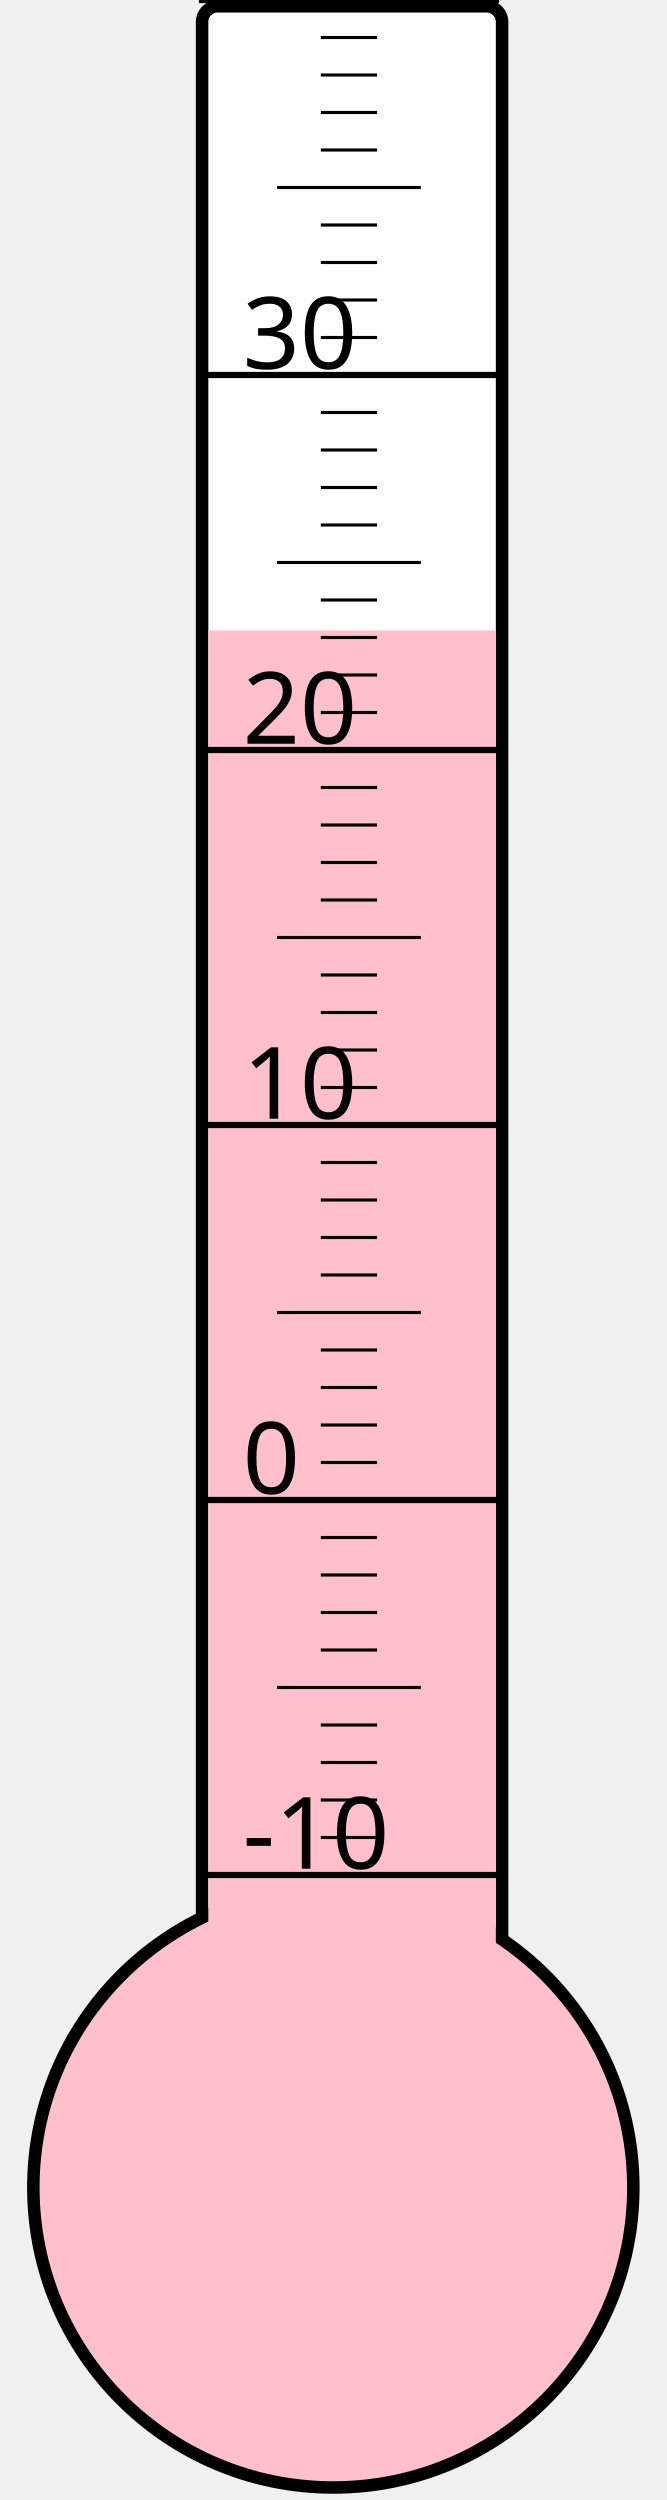
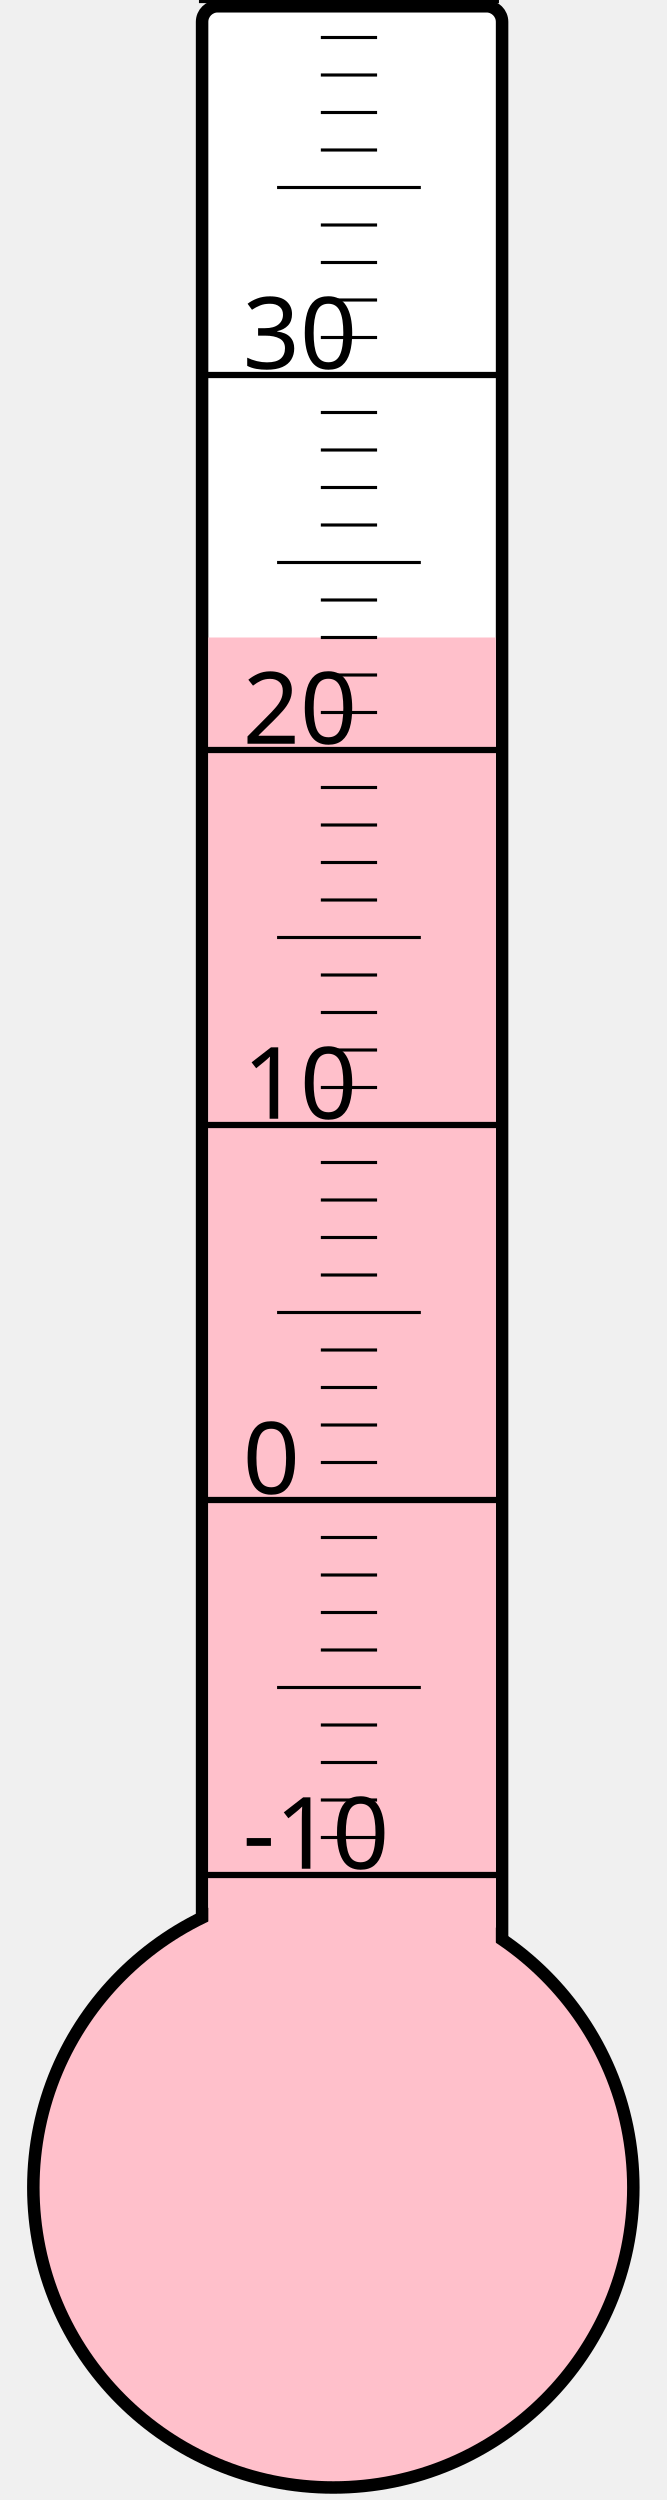
<svg xmlns="http://www.w3.org/2000/svg" width="40px" height="150px" viewBox="0 0 200 800">
  <rect width="200" height="800" x="0" y="0" style="fill: #ffffeb; fill-opacity: 0;" />
  <rect width="96" height="680" x="58" y="2" rx="5" ry="5" style="fill: white; fill-opacity: 1; stroke: black; stroke-width: 4;" />
  <circle cx="100" cy="700" r="96" style="fill: pink; stroke: black; stroke-width: 4;" />
-   <rect width="92" height="498.25" x="60" y="201.75" style="fill: pink; fill-opacity: 1; stroke-width: 0;" />
+   <rect width="92" height="496.0" x="60" y="204.0" style="fill: pink; fill-opacity: 1; stroke-width: 0;" />
  <text x="71" y="598" style="font-family: sans-serif; font-size: 24pt;">-10</text>
  <text x="71" y="478" style="font-family: sans-serif; font-size: 24pt;">0</text>
  <text x="71" y="358" style="font-family: sans-serif; font-size: 24pt;">10</text>
  <text x="71" y="238" style="font-family: sans-serif; font-size: 24pt;">20</text>
  <text x="71" y="118" style="font-family: sans-serif; font-size: 24pt;">30</text>
  <g style="stroke: black;">
    <line x1="57" y1="600" x2="153" y2="600" style="stroke-width: 2;" />
    <line x1="96" y1="588" x2="114" y2="588" style="stroke-width: 1;" />
    <line x1="96" y1="576" x2="114" y2="576" style="stroke-width: 1;" />
    <line x1="96" y1="564" x2="114" y2="564" style="stroke-width: 1;" />
    <line x1="96" y1="552" x2="114" y2="552" style="stroke-width: 1;" />
    <line x1="82" y1="540" x2="128" y2="540" style="stroke-width: 1;" />
    <line x1="96" y1="528" x2="114" y2="528" style="stroke-width: 1;" />
    <line x1="96" y1="516" x2="114" y2="516" style="stroke-width: 1;" />
    <line x1="96" y1="504" x2="114" y2="504" style="stroke-width: 1;" />
    <line x1="96" y1="492" x2="114" y2="492" style="stroke-width: 1;" />
    <line x1="57" y1="480" x2="153" y2="480" style="stroke-width: 2;" />
    <line x1="96" y1="468" x2="114" y2="468" style="stroke-width: 1;" />
    <line x1="96" y1="456" x2="114" y2="456" style="stroke-width: 1;" />
    <line x1="96" y1="444" x2="114" y2="444" style="stroke-width: 1;" />
    <line x1="96" y1="432" x2="114" y2="432" style="stroke-width: 1;" />
    <line x1="82" y1="420" x2="128" y2="420" style="stroke-width: 1;" />
    <line x1="96" y1="408" x2="114" y2="408" style="stroke-width: 1;" />
    <line x1="96" y1="396" x2="114" y2="396" style="stroke-width: 1;" />
    <line x1="96" y1="384" x2="114" y2="384" style="stroke-width: 1;" />
    <line x1="96" y1="372" x2="114" y2="372" style="stroke-width: 1;" />
    <line x1="57" y1="360" x2="153" y2="360" style="stroke-width: 2;" />
    <line x1="96" y1="348" x2="114" y2="348" style="stroke-width: 1;" />
    <line x1="96" y1="336" x2="114" y2="336" style="stroke-width: 1;" />
    <line x1="96" y1="324" x2="114" y2="324" style="stroke-width: 1;" />
    <line x1="96" y1="312" x2="114" y2="312" style="stroke-width: 1;" />
    <line x1="82" y1="300" x2="128" y2="300" style="stroke-width: 1;" />
    <line x1="96" y1="288" x2="114" y2="288" style="stroke-width: 1;" />
    <line x1="96" y1="276" x2="114" y2="276" style="stroke-width: 1;" />
    <line x1="96" y1="264" x2="114" y2="264" style="stroke-width: 1;" />
    <line x1="96" y1="252" x2="114" y2="252" style="stroke-width: 1;" />
    <line x1="57" y1="240" x2="153" y2="240" style="stroke-width: 2;" />
    <line x1="96" y1="228" x2="114" y2="228" style="stroke-width: 1;" />
    <line x1="96" y1="216" x2="114" y2="216" style="stroke-width: 1;" />
    <line x1="96" y1="204" x2="114" y2="204" style="stroke-width: 1;" />
    <line x1="96" y1="192" x2="114" y2="192" style="stroke-width: 1;" />
    <line x1="82" y1="180" x2="128" y2="180" style="stroke-width: 1;" />
    <line x1="96" y1="168" x2="114" y2="168" style="stroke-width: 1;" />
    <line x1="96" y1="156" x2="114" y2="156" style="stroke-width: 1;" />
    <line x1="96" y1="144" x2="114" y2="144" style="stroke-width: 1;" />
    <line x1="96" y1="132" x2="114" y2="132" style="stroke-width: 1;" />
    <line x1="57" y1="120" x2="153" y2="120" style="stroke-width: 2;" />
    <line x1="96" y1="108" x2="114" y2="108" style="stroke-width: 1;" />
    <line x1="96" y1="96" x2="114" y2="96" style="stroke-width: 1;" />
    <line x1="96" y1="84" x2="114" y2="84" style="stroke-width: 1;" />
    <line x1="96" y1="72" x2="114" y2="72" style="stroke-width: 1;" />
    <line x1="82" y1="60" x2="128" y2="60" style="stroke-width: 1;" />
    <line x1="96" y1="48" x2="114" y2="48" style="stroke-width: 1;" />
    <line x1="96" y1="36" x2="114" y2="36" style="stroke-width: 1;" />
    <line x1="96" y1="24" x2="114" y2="24" style="stroke-width: 1;" />
    <line x1="96" y1="12" x2="114" y2="12" style="stroke-width: 1;" />
    <line x1="57" y1="0" x2="153" y2="0" style="stroke-width: 2;" />
  </g>
</svg>
